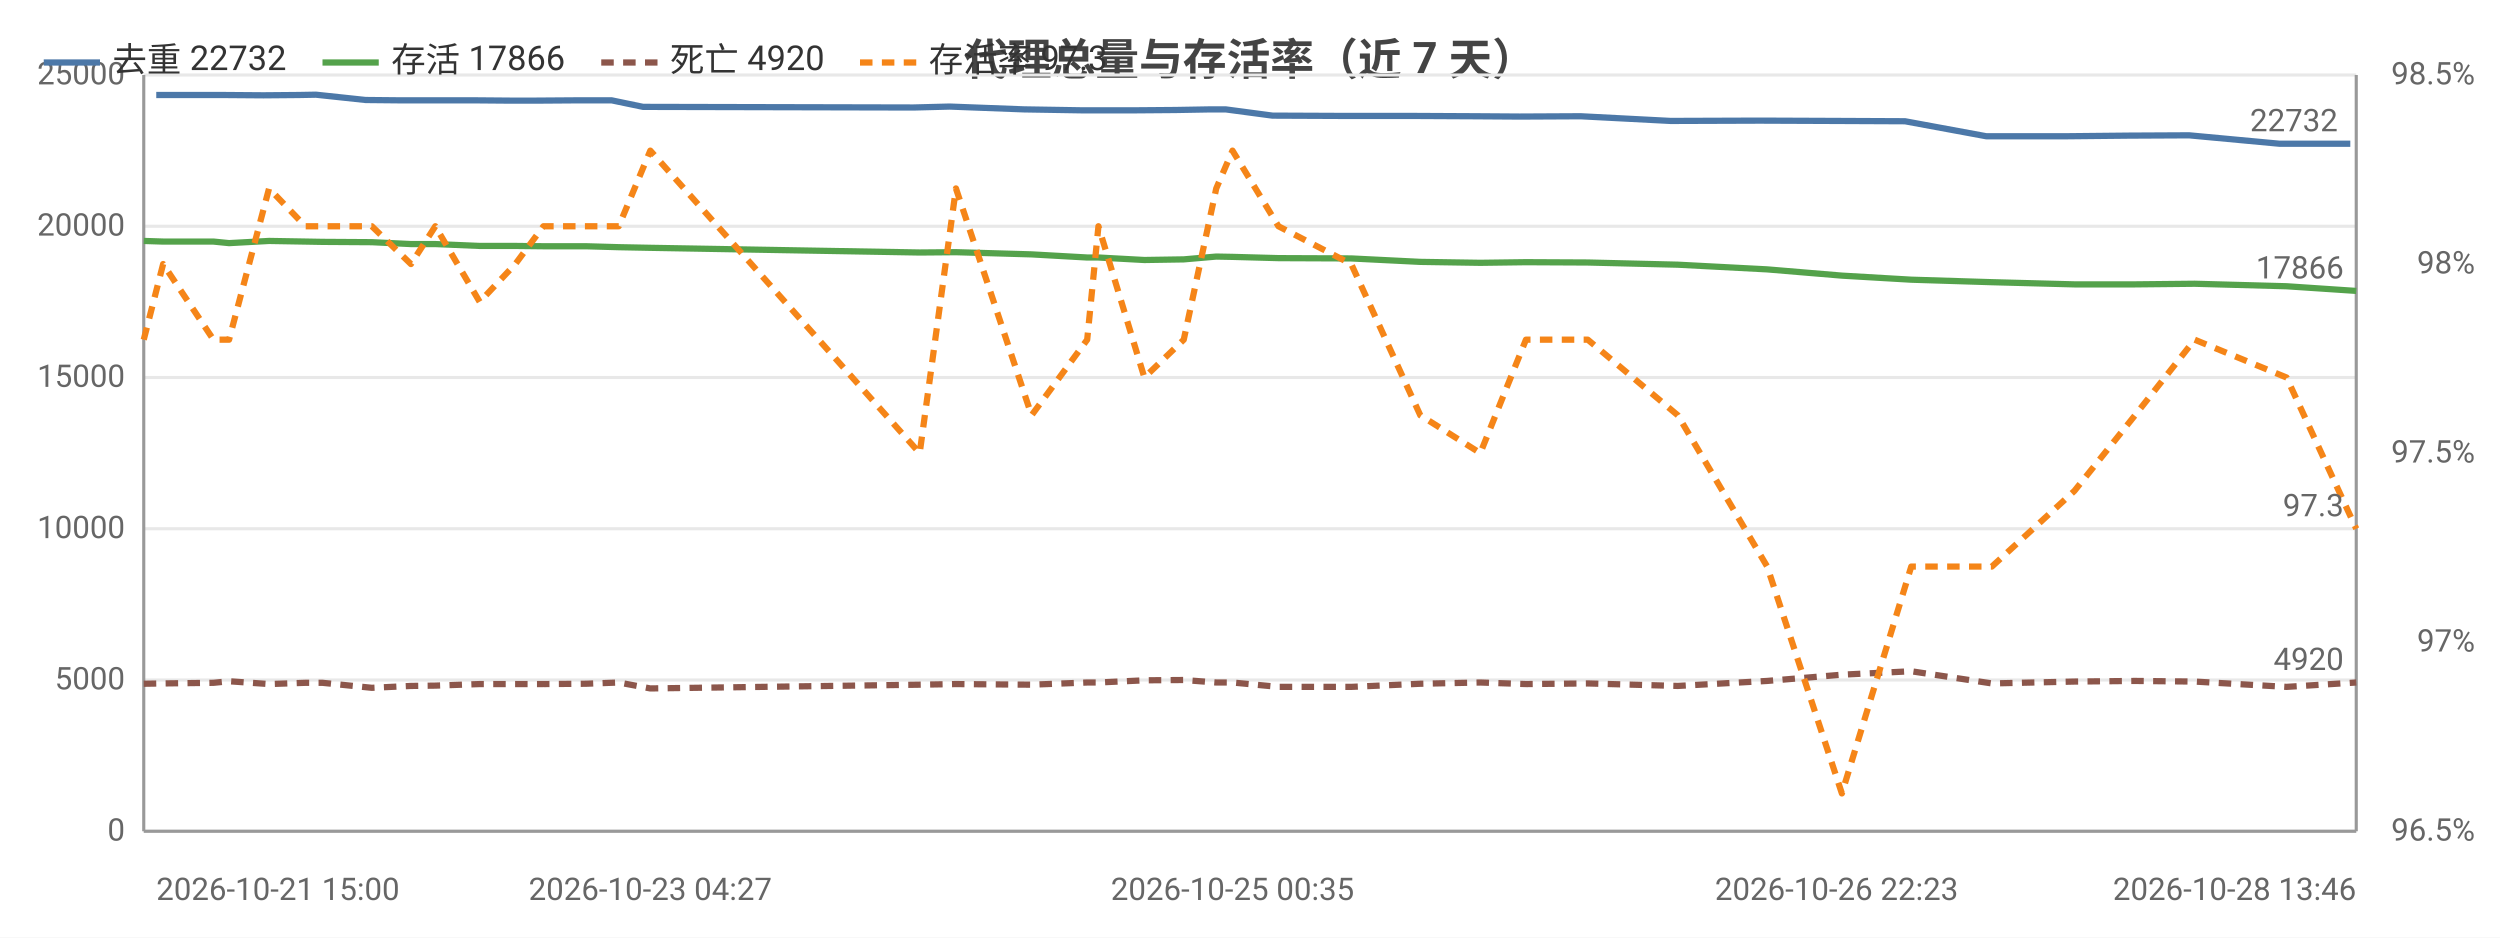
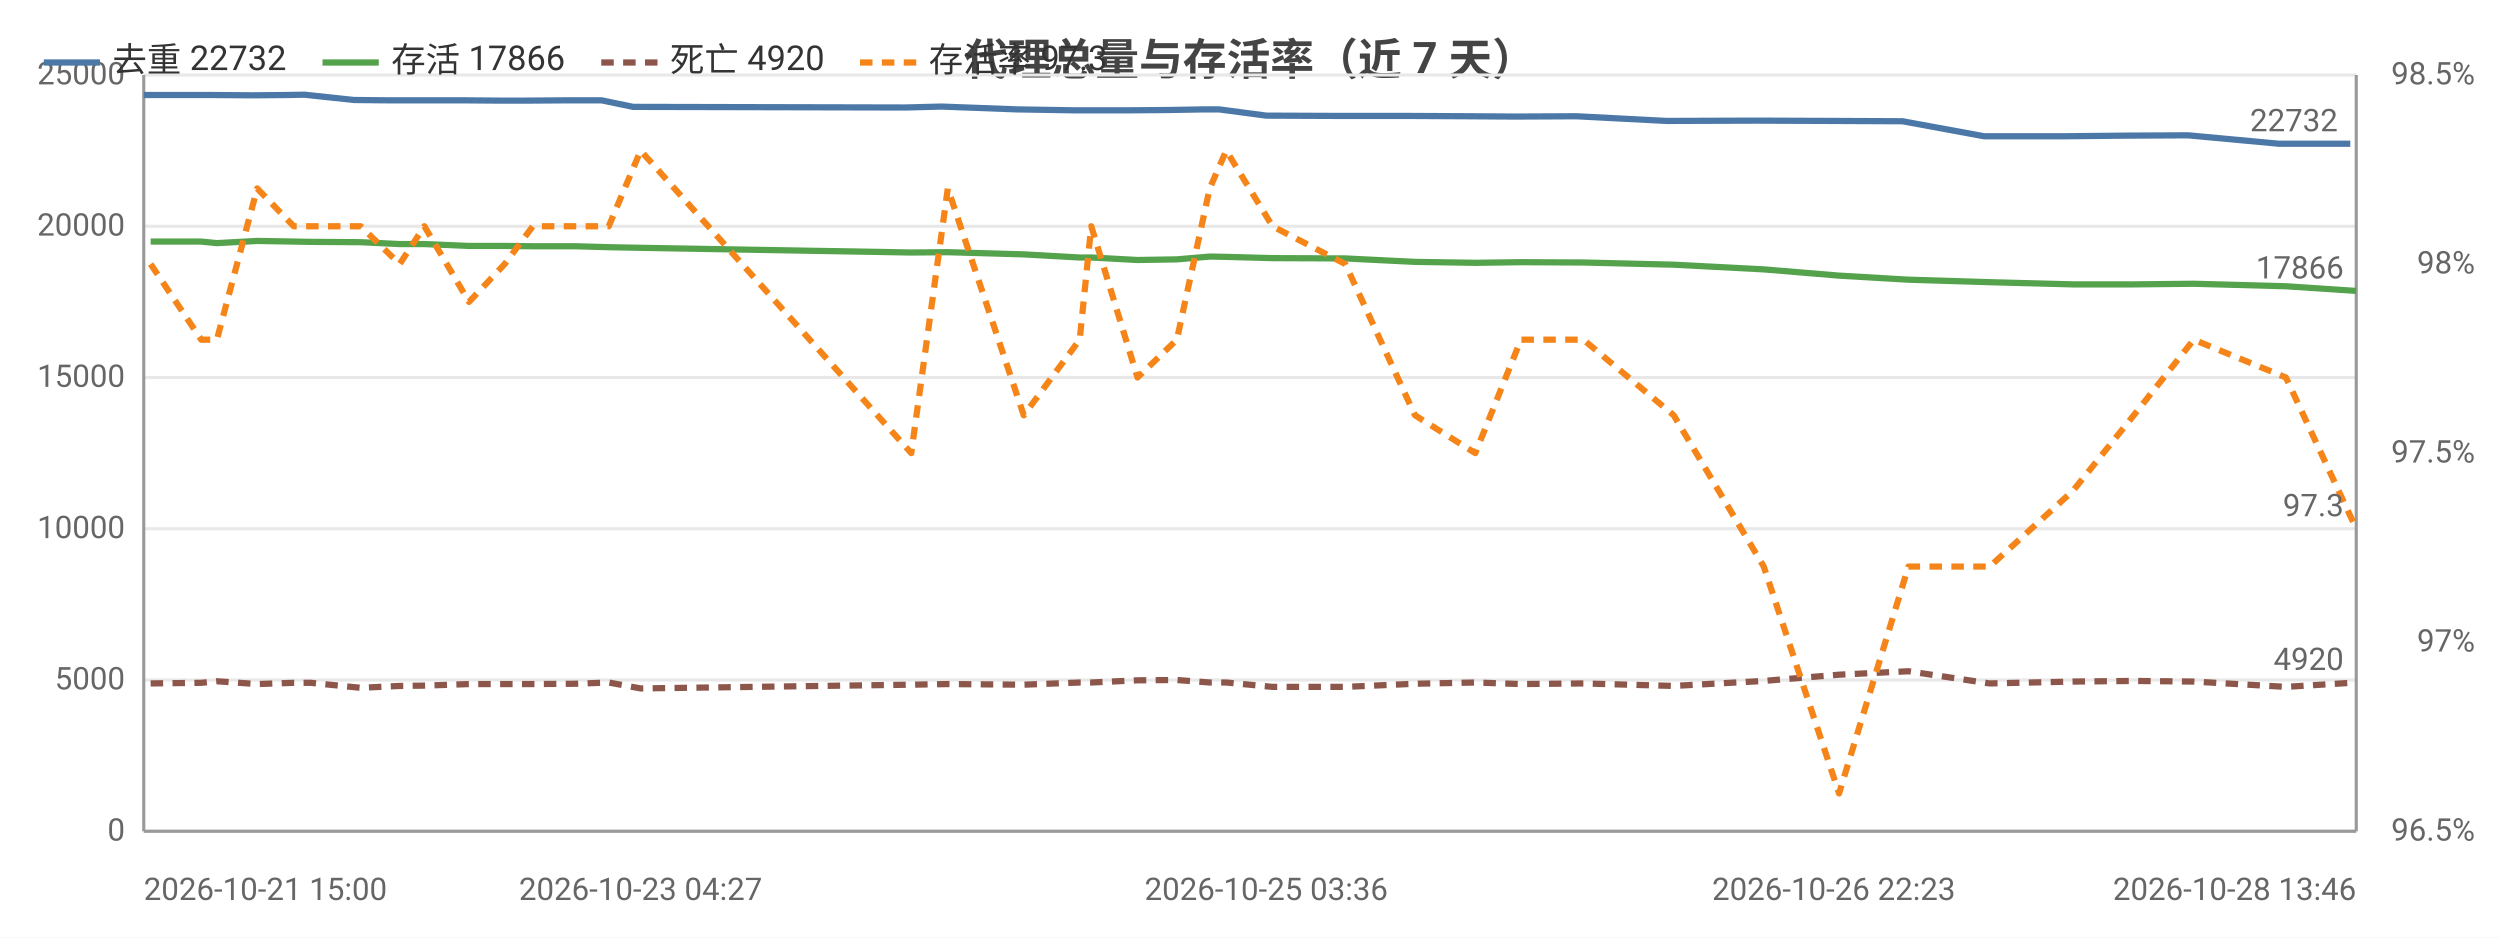
<svg xmlns="http://www.w3.org/2000/svg" width="800" height="300" viewBox="0 0 800 300">
  <rect width="800" height="300" fill="#ffffff" />
  <style>text{font-family:system-ui,-apple-system,'Segoe UI',Roboto,'PingFang SC','Microsoft YaHei','Noto Sans CJK SC',sans-serif}.g{stroke:#e8e8e8;stroke-width:1}.a{stroke:#999;stroke-width:1}.t{font-size:10px;fill:#666}.m{font-size:10px;text-anchor:middle;fill:#666}.e{font-size:10px;text-anchor:end;fill:#666}.l{font-size:11px;fill:#333}.tt{font-size:14px;font-weight:600;text-anchor:middle;fill:#444}.em{font-size:13px;text-anchor:middle;fill:#999}</style>
  <text class="tt" x="400.0" y="24">代理总量与存活率（近 7 天）</text>
  <line class="g" x1="46" y1="266" x2="754" y2="266" />
  <text class="e" x="40" y="269">0</text>
  <line class="g" x1="46" y1="217.6" x2="754" y2="217.6" />
  <text class="e" x="40" y="220.6">5000</text>
  <line class="g" x1="46" y1="169.2" x2="754" y2="169.2" />
  <text class="e" x="40" y="172.2">10000</text>
  <line class="g" x1="46" y1="120.8" x2="754" y2="120.8" />
  <text class="e" x="40" y="123.8">15000</text>
  <line class="g" x1="46" y1="72.4" x2="754" y2="72.4" />
  <text class="e" x="40" y="75.4">20000</text>
  <line class="g" x1="46" y1="24" x2="754" y2="24" />
  <text class="e" x="40" y="27">25000</text>
  <text class="e" x="792" y="269">96.5%</text>
  <text class="e" x="792" y="208.5">97%</text>
  <text class="e" x="792" y="148">97.5%</text>
  <text class="e" x="792" y="87.5">98%</text>
  <text class="e" x="792" y="27">98.5%</text>
  <line class="a" x1="754" y1="24" x2="754" y2="266" />
  <line class="a" x1="46" y1="24" x2="46" y2="266" />
  <line class="a" x1="46" y1="266" x2="754" y2="266" />
-   <polyline fill="none" stroke="#4c78a8" stroke-width="2" stroke-linejoin="round" points="50.0,30.4 66.5,30.4 71.3,30.4 84.3,30.5 95.7,30.4 101.1,30.3 117.0,32.0 127.3,32.1 137.6,32.1 151.2,32.1 163.1,32.2 171.7,32.2 185.5,32.1 195.7,32.1 205.8,34.2 292.3,34.4 303.9,34.1 327.7,35.0 345.9,35.3 349.3,35.3 363.7,35.3 376.2,35.2 387.4,35.0 392.2,35.0 407.2,37.0 430.3,37.1 452.2,37.1 471.8,37.2 486.3,37.3 505.8,37.2 534.6,38.7 563.2,38.6 587.7,38.7 609.6,38.8 635.6,43.6 661.5,43.6 681.2,43.4 700.5,43.3 729.5,46.0 752.1,46.0" />
-   <circle cx="50.0" cy="30.4" r="4" fill="transparent" />
-   <circle cx="71.3" cy="30.4" r="4" fill="transparent" />
-   <circle cx="95.7" cy="30.4" r="4" fill="transparent" />
-   <circle cx="117.0" cy="32.0" r="4" fill="transparent" />
-   <circle cx="137.6" cy="32.1" r="4" fill="transparent" />
-   <circle cx="163.1" cy="32.2" r="4" fill="transparent" />
-   <circle cx="185.5" cy="32.1" r="4" fill="transparent" />
-   <circle cx="205.8" cy="34.2" r="4" fill="transparent" />
-   <circle cx="303.9" cy="34.1" r="4" fill="transparent" />
-   <circle cx="345.9" cy="35.3" r="4" fill="transparent" />
-   <circle cx="376.2" cy="35.2" r="4" fill="transparent" />
-   <circle cx="392.2" cy="35.0" r="4" fill="transparent" />
-   <circle cx="430.3" cy="37.1" r="4" fill="transparent" />
-   <circle cx="471.8" cy="37.2" r="4" fill="transparent" />
-   <circle cx="505.8" cy="37.2" r="4" fill="transparent" />
-   <circle cx="563.2" cy="38.6" r="4" fill="transparent" />
-   <circle cx="609.6" cy="38.8" r="4" fill="transparent" />
-   <circle cx="661.5" cy="43.6" r="4" fill="transparent" />
-   <circle cx="700.5" cy="43.3" r="4" fill="transparent" />
+   <polyline fill="none" stroke="#4c78a8" stroke-width="2" stroke-linejoin="round" points="46,30.4 62.6,30.4 67.4,30.4 80.5,30.5 92.0,30.4 97.4,30.3 113.3,32.0 123.7,32.1 134.1,32.1 147.8,32.1 159.7,32.2 168.3,32.2 182.2,32.1 192.5,32.1 202.6,34.2 289.6,34.4 301.3,34.1 325.3,35.0 343.5,35.3 347.0,35.3 361.5,35.3 374.1,35.2 385.3,35.0 390.1,35.0 405.2,37.0 428.4,37.1 450.5,37.1 470.2,37.2 484.8,37.3 504.4,37.2 533.3,38.7 562.1,38.6 586.8,38.7 608.8,38.8 634.9,43.6 661.0,43.6 680.8,43.4 700.2,43.3 729.3,46.0 752.1,46.0" />
+   <circle cx="46" cy="30.4" r="4" fill="transparent" />
+   <circle cx="67.4" cy="30.4" r="4" fill="transparent" />
+   <circle cx="92.0" cy="30.4" r="4" fill="transparent" />
+   <circle cx="113.3" cy="32.0" r="4" fill="transparent" />
+   <circle cx="134.1" cy="32.1" r="4" fill="transparent" />
+   <circle cx="159.7" cy="32.2" r="4" fill="transparent" />
+   <circle cx="182.2" cy="32.1" r="4" fill="transparent" />
+   <circle cx="202.6" cy="34.2" r="4" fill="transparent" />
+   <circle cx="301.3" cy="34.1" r="4" fill="transparent" />
+   <circle cx="343.5" cy="35.3" r="4" fill="transparent" />
+   <circle cx="374.1" cy="35.2" r="4" fill="transparent" />
+   <circle cx="390.1" cy="35.0" r="4" fill="transparent" />
+   <circle cx="428.4" cy="37.1" r="4" fill="transparent" />
+   <circle cx="470.2" cy="37.2" r="4" fill="transparent" />
+   <circle cx="504.4" cy="37.2" r="4" fill="transparent" />
+   <circle cx="562.1" cy="38.6" r="4" fill="transparent" />
+   <circle cx="608.8" cy="38.8" r="4" fill="transparent" />
+   <circle cx="661.0" cy="43.6" r="4" fill="transparent" />
+   <circle cx="700.2" cy="43.3" r="4" fill="transparent" />
  <circle cx="752.1" cy="46.0" r="4" fill="transparent" />
  <text class="t" x="748.1" y="42.0" text-anchor="end" fill="#4c78a8">22732</text>
-   <polyline fill="none" stroke="#54a24b" stroke-width="2" stroke-linejoin="round" points="46,77.1 52.2,77.3 68.3,77.3 73.3,77.8 86.1,77.1 97.7,77.3 103.2,77.4 119.0,77.5 131.5,78.1 139.3,78.1 153.5,78.7 164.9,78.7 173.9,78.8 187.5,78.8 198.0,79.1 208.1,79.3 294.3,80.8 305.9,80.7 330.1,81.4 347.9,82.4 351.5,82.4 366.2,83.2 378.8,83.0 389.2,82.1 394.4,82.2 409.1,82.6 432.4,82.7 454.5,83.8 473.7,84.1 488.3,83.9 508.1,84.0 536.9,84.7 565.5,86.2 589.4,88.2 611.6,89.5 637.4,90.3 663.8,91.0 683.2,91.0 702.3,90.8 731.7,91.6 754,93.1" />
-   <circle cx="46" cy="77.1" r="4" fill="transparent" />
-   <circle cx="68.3" cy="77.3" r="4" fill="transparent" />
-   <circle cx="86.1" cy="77.1" r="4" fill="transparent" />
-   <circle cx="103.2" cy="77.4" r="4" fill="transparent" />
-   <circle cx="131.5" cy="78.1" r="4" fill="transparent" />
-   <circle cx="164.9" cy="78.7" r="4" fill="transparent" />
-   <circle cx="187.5" cy="78.8" r="4" fill="transparent" />
-   <circle cx="208.1" cy="79.3" r="4" fill="transparent" />
-   <circle cx="305.9" cy="80.7" r="4" fill="transparent" />
-   <circle cx="347.9" cy="82.4" r="4" fill="transparent" />
-   <circle cx="366.2" cy="83.2" r="4" fill="transparent" />
-   <circle cx="389.2" cy="82.1" r="4" fill="transparent" />
-   <circle cx="409.1" cy="82.6" r="4" fill="transparent" />
-   <circle cx="454.5" cy="83.8" r="4" fill="transparent" />
-   <circle cx="488.3" cy="83.9" r="4" fill="transparent" />
-   <circle cx="565.5" cy="86.2" r="4" fill="transparent" />
-   <circle cx="611.6" cy="89.5" r="4" fill="transparent" />
-   <circle cx="663.8" cy="91.0" r="4" fill="transparent" />
-   <circle cx="702.3" cy="90.8" r="4" fill="transparent" />
+   <polyline fill="none" stroke="#54a24b" stroke-width="2" stroke-linejoin="round" points="48.2,77.3 64.4,77.3 69.4,77.8 82.3,77.1 94.0,77.3 99.4,77.4 115.4,77.5 127.9,78.1 135.8,78.1 150.1,78.7 161.5,78.7 170.5,78.8 184.2,78.8 194.8,79.1 205.0,79.3 291.6,80.8 303.3,80.7 327.6,81.4 345.5,82.4 349.2,82.4 364.0,83.2 376.6,83.0 387.1,82.1 392.4,82.2 407.2,82.6 430.5,82.7 452.8,83.8 472.1,84.1 486.7,83.9 506.7,84.0 535.6,84.7 564.4,86.2 588.5,88.2 610.7,89.5 636.7,90.3 663.3,91.0 682.8,91.0 702.0,90.8 731.5,91.6 754,93.1" />
+   <circle cx="48.2" cy="77.3" r="4" fill="transparent" />
+   <circle cx="69.4" cy="77.8" r="4" fill="transparent" />
+   <circle cx="94.0" cy="77.3" r="4" fill="transparent" />
+   <circle cx="115.4" cy="77.5" r="4" fill="transparent" />
+   <circle cx="135.8" cy="78.1" r="4" fill="transparent" />
+   <circle cx="161.5" cy="78.7" r="4" fill="transparent" />
+   <circle cx="184.2" cy="78.8" r="4" fill="transparent" />
+   <circle cx="205.0" cy="79.3" r="4" fill="transparent" />
+   <circle cx="303.3" cy="80.7" r="4" fill="transparent" />
+   <circle cx="345.5" cy="82.4" r="4" fill="transparent" />
+   <circle cx="376.6" cy="83.0" r="4" fill="transparent" />
+   <circle cx="392.4" cy="82.2" r="4" fill="transparent" />
+   <circle cx="430.5" cy="82.7" r="4" fill="transparent" />
+   <circle cx="472.1" cy="84.1" r="4" fill="transparent" />
+   <circle cx="506.7" cy="84.0" r="4" fill="transparent" />
+   <circle cx="564.4" cy="86.2" r="4" fill="transparent" />
+   <circle cx="610.7" cy="89.5" r="4" fill="transparent" />
+   <circle cx="663.3" cy="91.0" r="4" fill="transparent" />
+   <circle cx="702.0" cy="90.8" r="4" fill="transparent" />
  <circle cx="754" cy="93.1" r="4" fill="transparent" />
  <text class="t" x="750" y="89.1" text-anchor="end" fill="#54a24b">17866</text>
-   <polyline fill="none" stroke="#8c564b" stroke-width="2" stroke-dasharray="4,3" stroke-linejoin="round" points="46,218.8 52.2,218.7 68.3,218.5 73.3,218.0 86.1,218.9 97.7,218.5 103.2,218.5 119.0,220.1 131.5,219.5 139.3,219.4 153.5,218.9 164.9,218.9 173.9,218.9 187.5,218.8 198.0,218.4 208.1,220.3 294.3,219.1 305.9,218.9 330.1,219.1 347.9,218.4 351.5,218.4 366.2,217.7 378.8,217.6 389.2,218.4 394.4,218.4 409.1,219.8 432.4,219.8 454.5,218.8 473.7,218.4 488.3,218.9 508.1,218.7 536.9,219.5 565.5,217.9 589.4,215.9 611.6,214.8 637.4,218.7 663.8,218.1 683.2,217.9 702.3,218.1 731.7,219.8 754,218.4" />
-   <circle cx="46" cy="218.8" r="4" fill="transparent" />
-   <circle cx="68.3" cy="218.5" r="4" fill="transparent" />
-   <circle cx="86.1" cy="218.9" r="4" fill="transparent" />
-   <circle cx="103.2" cy="218.5" r="4" fill="transparent" />
-   <circle cx="131.5" cy="219.5" r="4" fill="transparent" />
-   <circle cx="164.9" cy="218.9" r="4" fill="transparent" />
-   <circle cx="187.5" cy="218.8" r="4" fill="transparent" />
-   <circle cx="208.1" cy="220.3" r="4" fill="transparent" />
-   <circle cx="305.9" cy="218.9" r="4" fill="transparent" />
-   <circle cx="347.9" cy="218.4" r="4" fill="transparent" />
-   <circle cx="366.2" cy="217.7" r="4" fill="transparent" />
-   <circle cx="389.2" cy="218.4" r="4" fill="transparent" />
-   <circle cx="409.1" cy="219.8" r="4" fill="transparent" />
-   <circle cx="454.5" cy="218.8" r="4" fill="transparent" />
-   <circle cx="488.3" cy="218.9" r="4" fill="transparent" />
-   <circle cx="565.5" cy="217.9" r="4" fill="transparent" />
-   <circle cx="611.6" cy="214.8" r="4" fill="transparent" />
-   <circle cx="663.8" cy="218.1" r="4" fill="transparent" />
-   <circle cx="702.3" cy="218.1" r="4" fill="transparent" />
+   <polyline fill="none" stroke="#8c564b" stroke-width="2" stroke-dasharray="4,3" stroke-linejoin="round" points="48.2,218.7 64.4,218.5 69.4,218.0 82.3,218.9 94.0,218.5 99.4,218.5 115.4,220.1 127.9,219.5 135.8,219.4 150.1,218.9 161.5,218.9 170.5,218.9 184.2,218.8 194.8,218.4 205.0,220.3 291.6,219.1 303.3,218.9 327.6,219.1 345.5,218.4 349.2,218.4 364.0,217.7 376.6,217.6 387.1,218.4 392.4,218.4 407.2,219.8 430.5,219.8 452.8,218.8 472.1,218.4 486.7,218.9 506.7,218.7 535.6,219.5 564.4,217.9 588.5,215.9 610.7,214.8 636.7,218.7 663.3,218.1 682.8,217.9 702.0,218.1 731.5,219.8 754,218.4" />
+   <circle cx="48.2" cy="218.7" r="4" fill="transparent" />
+   <circle cx="69.4" cy="218.0" r="4" fill="transparent" />
+   <circle cx="94.0" cy="218.5" r="4" fill="transparent" />
+   <circle cx="115.4" cy="220.1" r="4" fill="transparent" />
+   <circle cx="135.8" cy="219.4" r="4" fill="transparent" />
+   <circle cx="161.5" cy="218.9" r="4" fill="transparent" />
+   <circle cx="184.2" cy="218.8" r="4" fill="transparent" />
+   <circle cx="205.0" cy="220.3" r="4" fill="transparent" />
+   <circle cx="303.3" cy="218.9" r="4" fill="transparent" />
+   <circle cx="345.5" cy="218.4" r="4" fill="transparent" />
+   <circle cx="376.6" cy="217.6" r="4" fill="transparent" />
+   <circle cx="392.4" cy="218.4" r="4" fill="transparent" />
+   <circle cx="430.5" cy="219.8" r="4" fill="transparent" />
+   <circle cx="472.1" cy="218.4" r="4" fill="transparent" />
+   <circle cx="506.7" cy="218.7" r="4" fill="transparent" />
+   <circle cx="564.4" cy="217.9" r="4" fill="transparent" />
+   <circle cx="610.7" cy="214.8" r="4" fill="transparent" />
+   <circle cx="663.3" cy="218.1" r="4" fill="transparent" />
+   <circle cx="702.0" cy="218.1" r="4" fill="transparent" />
  <circle cx="754" cy="218.4" r="4" fill="transparent" />
  <text class="t" x="750" y="214.4" text-anchor="end" fill="#8c564b">4920</text>
-   <polyline fill="none" stroke="#f58518" stroke-width="2" stroke-dasharray="4,3" stroke-linejoin="round" points="46,108.7 52.2,84.5 68.3,108.7 73.3,108.7 86.1,60.3 97.7,72.4 103.2,72.4 119.0,72.4 131.5,84.5 139.3,72.4 153.5,96.6 164.9,84.5 173.9,72.4 187.5,72.4 198.0,72.4 208.1,48.2 294.3,145 305.9,60.3 330.1,132.9 347.9,108.7 351.5,72.4 366.2,120.8 378.8,108.7 389.2,60.3 394.4,48.2 409.1,72.4 432.4,84.5 454.5,132.9 473.7,145 488.3,108.7 508.1,108.7 536.9,132.9 565.5,181.3 589.4,253.9 611.6,181.3 637.4,181.3 663.8,157.1 683.2,132.9 702.3,108.7 731.7,120.8 754,169.2" />
-   <circle cx="46" cy="108.7" r="4" fill="transparent" />
-   <circle cx="68.3" cy="108.7" r="4" fill="transparent" />
-   <circle cx="86.1" cy="60.3" r="4" fill="transparent" />
-   <circle cx="103.2" cy="72.4" r="4" fill="transparent" />
-   <circle cx="131.5" cy="84.5" r="4" fill="transparent" />
-   <circle cx="164.9" cy="84.5" r="4" fill="transparent" />
-   <circle cx="187.5" cy="72.4" r="4" fill="transparent" />
-   <circle cx="208.1" cy="48.2" r="4" fill="transparent" />
-   <circle cx="305.9" cy="60.3" r="4" fill="transparent" />
-   <circle cx="347.9" cy="108.7" r="4" fill="transparent" />
-   <circle cx="366.2" cy="120.8" r="4" fill="transparent" />
-   <circle cx="389.2" cy="60.3" r="4" fill="transparent" />
-   <circle cx="409.1" cy="72.4" r="4" fill="transparent" />
-   <circle cx="454.5" cy="132.9" r="4" fill="transparent" />
-   <circle cx="488.3" cy="108.7" r="4" fill="transparent" />
-   <circle cx="565.5" cy="181.3" r="4" fill="transparent" />
-   <circle cx="611.6" cy="181.3" r="4" fill="transparent" />
-   <circle cx="663.8" cy="157.1" r="4" fill="transparent" />
-   <circle cx="702.3" cy="108.7" r="4" fill="transparent" />
+   <polyline fill="none" stroke="#f58518" stroke-width="2" stroke-dasharray="4,3" stroke-linejoin="round" points="48.2,84.5 64.4,108.7 69.4,108.7 82.3,60.3 94.0,72.4 99.4,72.4 115.4,72.4 127.9,84.5 135.8,72.4 150.1,96.6 161.5,84.5 170.5,72.4 184.2,72.4 194.8,72.4 205.0,48.2 291.6,145 303.3,60.3 327.6,132.9 345.5,108.7 349.2,72.4 364.0,120.8 376.6,108.7 387.1,60.3 392.4,48.2 407.2,72.4 430.5,84.5 452.8,132.9 472.1,145 486.7,108.7 506.7,108.7 535.6,132.9 564.4,181.3 588.5,253.9 610.7,181.3 636.7,181.3 663.3,157.1 682.8,132.9 702.0,108.7 731.5,120.8 754,169.2" />
+   <circle cx="48.2" cy="84.5" r="4" fill="transparent" />
+   <circle cx="69.4" cy="108.7" r="4" fill="transparent" />
+   <circle cx="94.0" cy="72.4" r="4" fill="transparent" />
+   <circle cx="115.4" cy="72.4" r="4" fill="transparent" />
+   <circle cx="135.8" cy="72.4" r="4" fill="transparent" />
+   <circle cx="161.5" cy="84.5" r="4" fill="transparent" />
+   <circle cx="184.2" cy="72.4" r="4" fill="transparent" />
+   <circle cx="205.0" cy="48.2" r="4" fill="transparent" />
+   <circle cx="303.3" cy="60.3" r="4" fill="transparent" />
+   <circle cx="345.5" cy="108.7" r="4" fill="transparent" />
+   <circle cx="376.6" cy="108.7" r="4" fill="transparent" />
+   <circle cx="392.4" cy="48.2" r="4" fill="transparent" />
+   <circle cx="430.5" cy="84.5" r="4" fill="transparent" />
+   <circle cx="472.1" cy="145" r="4" fill="transparent" />
+   <circle cx="506.7" cy="108.7" r="4" fill="transparent" />
+   <circle cx="564.4" cy="181.3" r="4" fill="transparent" />
+   <circle cx="610.7" cy="181.3" r="4" fill="transparent" />
+   <circle cx="663.3" cy="157.1" r="4" fill="transparent" />
+   <circle cx="702.0" cy="108.7" r="4" fill="transparent" />
  <circle cx="754" cy="169.2" r="4" fill="transparent" />
  <text class="t" x="750" y="165.2" text-anchor="end" fill="#f58518">97.3</text>
-   <text class="t" x="50.0" y="288">2026-10-21 15:00</text>
-   <text class="m" x="208.1" y="288">2026-10-23 04:27</text>
-   <text class="m" x="394.4" y="288">2026-10-25 00:35</text>
-   <text class="m" x="587.7" y="288">2026-10-26 22:23</text>
+   <text class="t" x="46" y="288">2026-10-21 15:00</text>
+   <text class="m" x="205.0" y="288">2026-10-23 04:27</text>
+   <text class="m" x="405.2" y="288">2026-10-25 03:36</text>
+   <text class="m" x="586.8" y="288">2026-10-26 22:23</text>
  <text class="e" x="754" y="288">2026-10-28 13:46</text>
  <line x1="14" y1="20" x2="32" y2="20" stroke="#4c78a8" stroke-width="2" />
  <text class="l" x="36" y="23">去重 22732</text>
  <line x1="103.2" y1="20" x2="121.2" y2="20" stroke="#54a24b" stroke-width="2" />
  <text class="l" x="125.2" y="23">存活 17866</text>
  <line x1="192.4" y1="20" x2="210.4" y2="20" stroke="#8c564b" stroke-width="2" stroke-dasharray="4,3" />
  <text class="l" x="214.4" y="23">死亡 4920</text>
  <line x1="275.2" y1="20" x2="293.2" y2="20" stroke="#f58518" stroke-width="2" stroke-dasharray="4,3" />
  <text class="l" x="297.2" y="23">存活率 97.3</text>
</svg>
